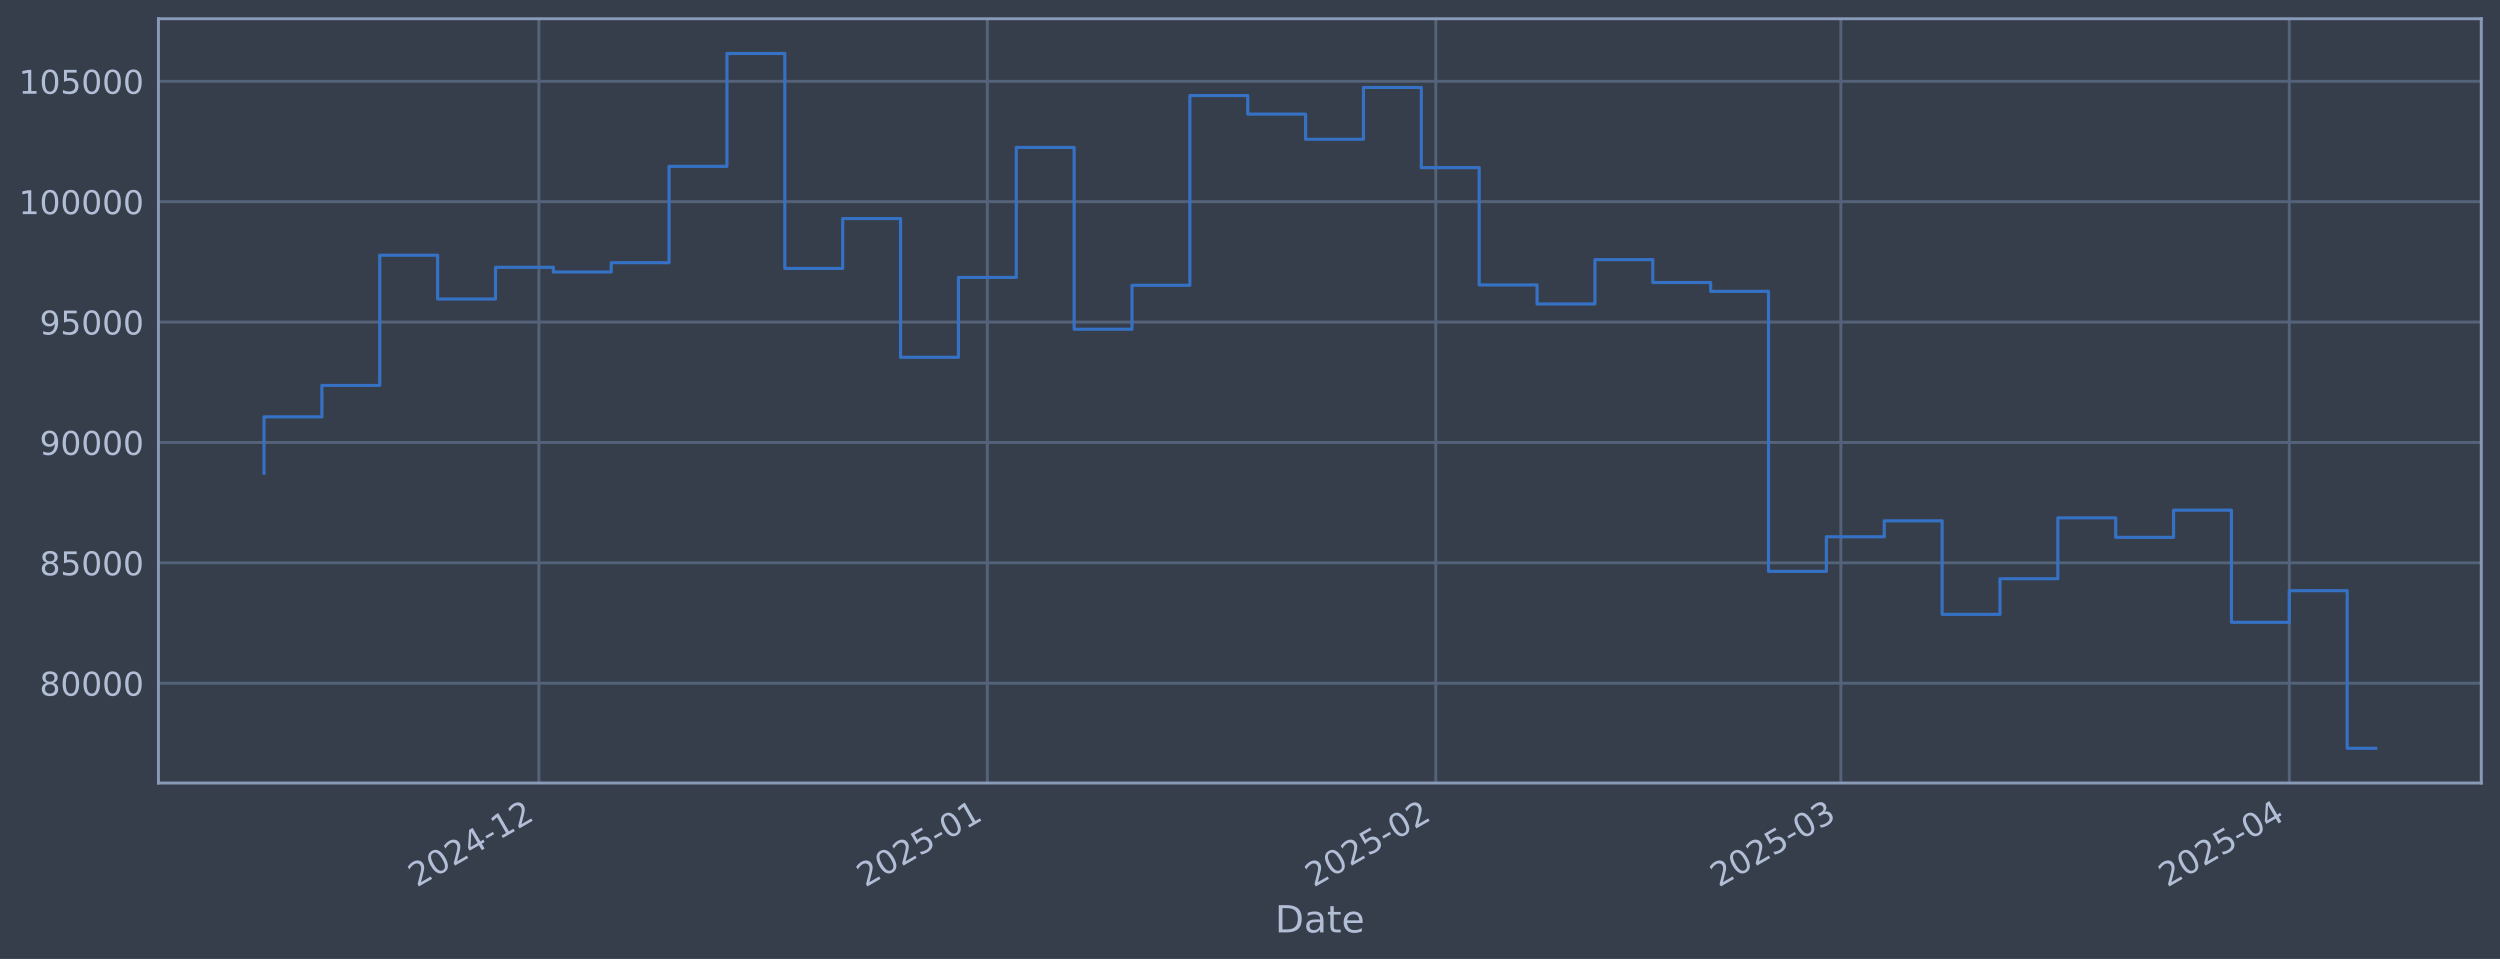
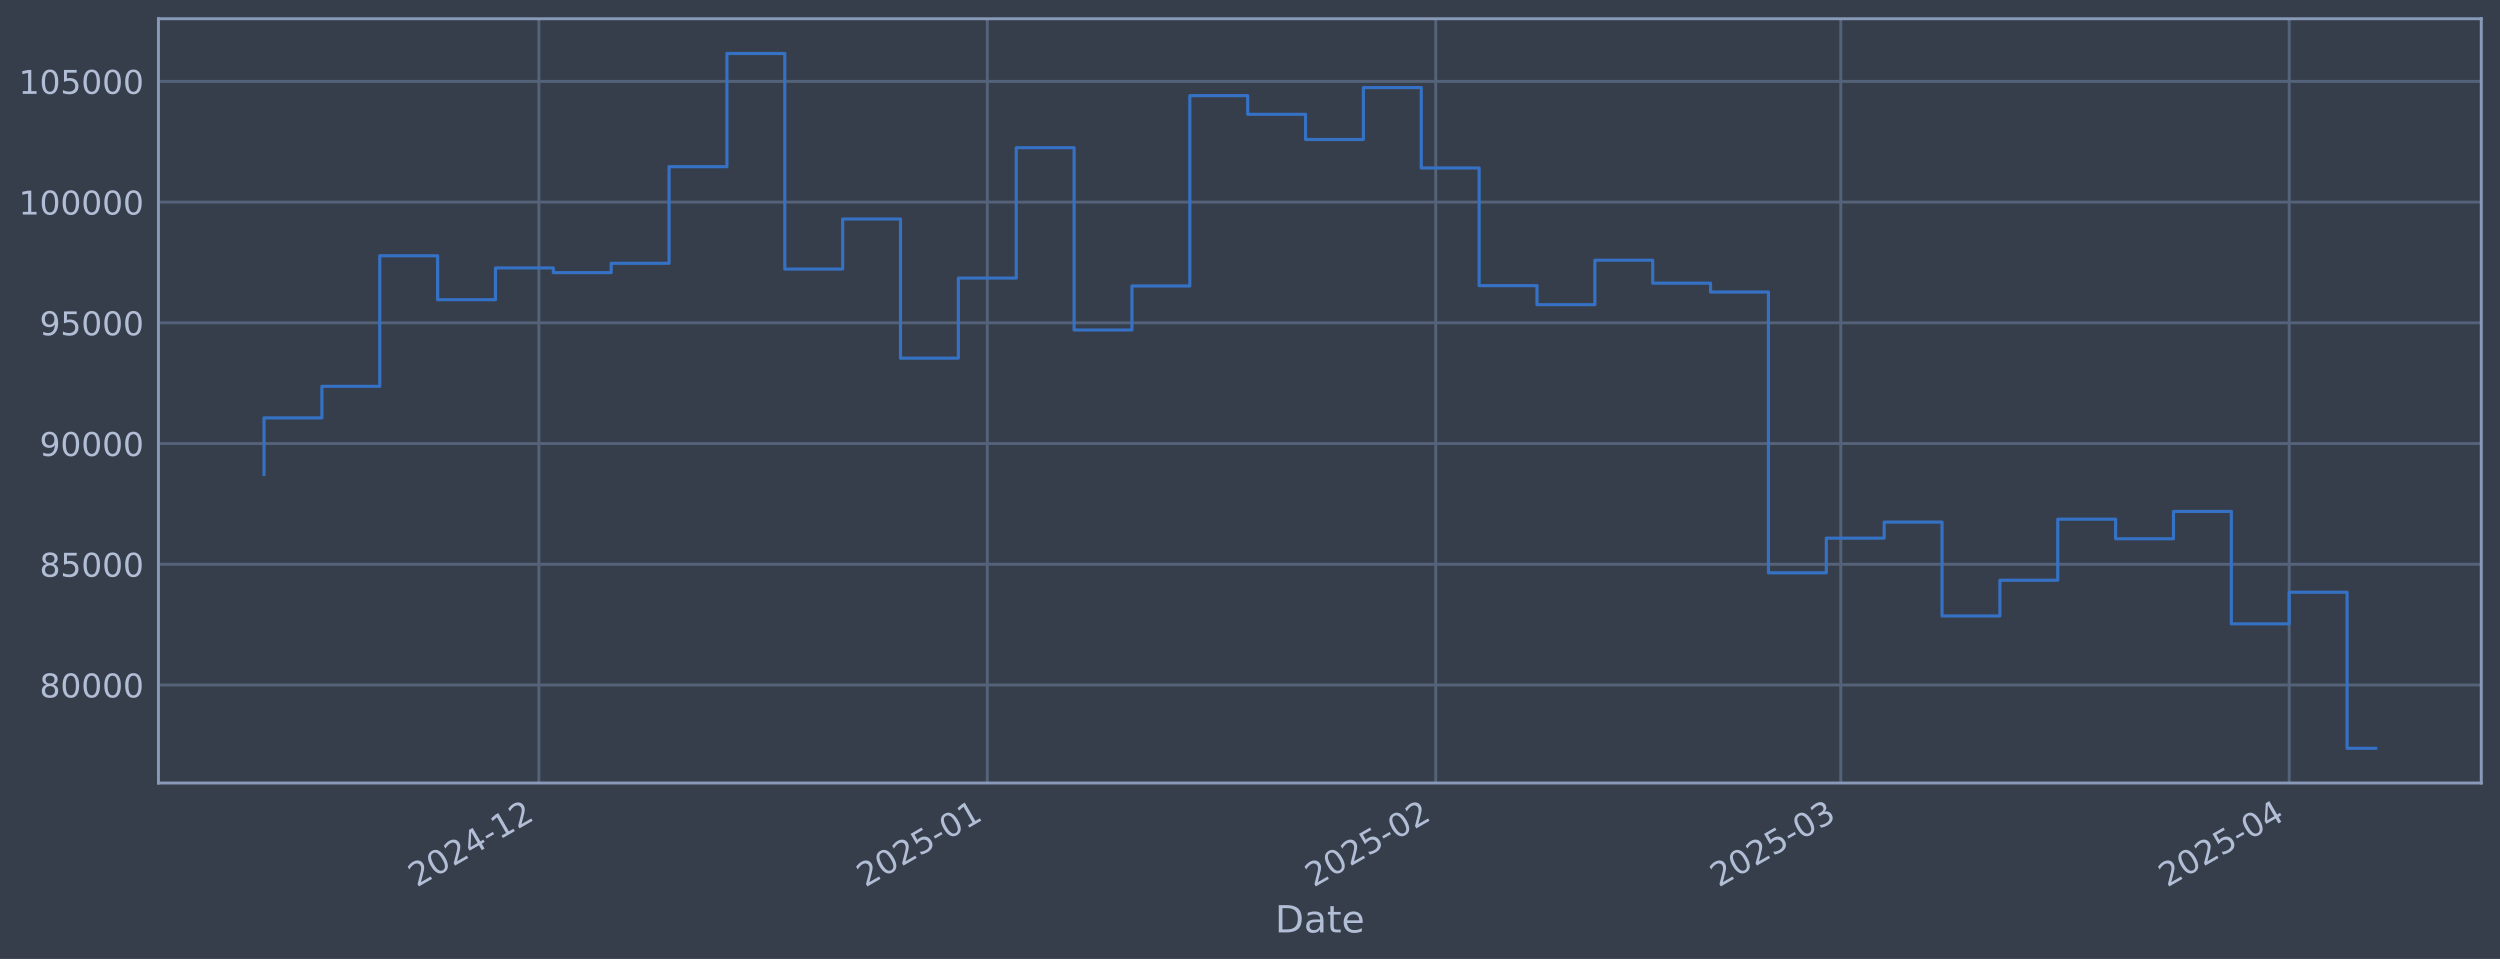
<svg xmlns="http://www.w3.org/2000/svg" xmlns:xlink="http://www.w3.org/1999/xlink" width="960.9pt" height="368.58pt" viewBox="0 0 960.9 368.58" version="1.1">
  <defs>
    <style type="text/css">*{stroke-linejoin: round; stroke-linecap: butt}</style>
  </defs>
  <g id="figure_1">
    <g id="patch_1">
      <path d="M 0 368.58  L 960.9 368.58  L 960.9 0  L 0 0  z " style="fill: #373e4b" />
    </g>
    <g id="axes_1">
      <g id="patch_2">
        <path d="M 60.901 300.96  L 953.701 300.96  L 953.701 7.2  L 60.901 7.2  z " style="fill: #373e4b" />
      </g>
      <g id="matplotlib.axis_1">
        <g id="xtick_1">
          <g id="line2d_1">
-             <path d="M 207.127 300.96  L 207.127 7.2  " clip-path="url(#p6199ebd1c8)" style="fill: none; stroke: #546379; stroke-width: 1.12; stroke-linecap: square" />
+             <path d="M 207.122 300.96  L 207.122 7.2  " clip-path="url(#p36b683679d)" style="fill: none; stroke: #546379; stroke-width: 1.12; stroke-linecap: square" />
          </g>
          <g id="line2d_2" />
          <g id="text_1">
-             <g style="fill: #b1bed6" transform="translate(160.2237 341.1745) rotate(-30) scale(0.126 -0.126)">
+             <g style="fill: #b1bed6" transform="translate(160.2183 341.1745) rotate(-30) scale(0.126 -0.126)">
              <defs>
                <path id="DejaVuSans-32" d="M 1228 531  L 3431 531  L 3431 0  L 469 0  L 469 531  Q 828 903 1448 1529  Q 2069 2156 2228 2338  Q 2531 2678 2651 2914  Q 2772 3150 2772 3378  Q 2772 3750 2511 3984  Q 2250 4219 1831 4219  Q 1534 4219 1204 4116  Q 875 4013 500 3803  L 500 4441  Q 881 4594 1212 4672  Q 1544 4750 1819 4750  Q 2544 4750 2975 4387  Q 3406 4025 3406 3419  Q 3406 3131 3298 2873  Q 3191 2616 2906 2266  Q 2828 2175 2409 1742  Q 1991 1309 1228 531  z " transform="scale(0.015625)" />
                <path id="DejaVuSans-30" d="M 2034 4250  Q 1547 4250 1301 3770  Q 1056 3291 1056 2328  Q 1056 1369 1301 889  Q 1547 409 2034 409  Q 2525 409 2770 889  Q 3016 1369 3016 2328  Q 3016 3291 2770 3770  Q 2525 4250 2034 4250  z M 2034 4750  Q 2819 4750 3233 4129  Q 3647 3509 3647 2328  Q 3647 1150 3233 529  Q 2819 -91 2034 -91  Q 1250 -91 836 529  Q 422 1150 422 2328  Q 422 3509 836 4129  Q 1250 4750 2034 4750  z " transform="scale(0.015625)" />
                <path id="DejaVuSans-34" d="M 2419 4116  L 825 1625  L 2419 1625  L 2419 4116  z M 2253 4666  L 3047 4666  L 3047 1625  L 3713 1625  L 3713 1100  L 3047 1100  L 3047 0  L 2419 0  L 2419 1100  L 313 1100  L 313 1709  L 2253 4666  z " transform="scale(0.015625)" />
                <path id="DejaVuSans-2d" d="M 313 2009  L 1997 2009  L 1997 1497  L 313 1497  L 313 2009  z " transform="scale(0.015625)" />
                <path id="DejaVuSans-31" d="M 794 531  L 1825 531  L 1825 4091  L 703 3866  L 703 4441  L 1819 4666  L 2450 4666  L 2450 531  L 3481 531  L 3481 0  L 794 0  L 794 531  z " transform="scale(0.015625)" />
              </defs>
              <use xlink:href="#DejaVuSans-32" />
              <use xlink:href="#DejaVuSans-30" transform="translate(63.62305 0)" />
              <use xlink:href="#DejaVuSans-32" transform="translate(127.2461 0)" />
              <use xlink:href="#DejaVuSans-34" transform="translate(190.8691 0)" />
              <use xlink:href="#DejaVuSans-2d" transform="translate(254.4922 0)" />
              <use xlink:href="#DejaVuSans-31" transform="translate(290.5762 0)" />
              <use xlink:href="#DejaVuSans-32" transform="translate(354.1992 0)" />
            </g>
          </g>
        </g>
        <g id="xtick_2">
          <g id="line2d_3">
-             <path d="M 379.494 300.96  L 379.494 7.2  " clip-path="url(#p6199ebd1c8)" style="fill: none; stroke: #546379; stroke-width: 1.12; stroke-linecap: square" />
+             <path d="M 379.48 300.96  L 379.48 7.2  " clip-path="url(#p36b683679d)" style="fill: none; stroke: #546379; stroke-width: 1.12; stroke-linecap: square" />
          </g>
          <g id="line2d_4" />
          <g id="text_2">
-             <g style="fill: #b1bed6" transform="translate(332.5912 341.1745) rotate(-30) scale(0.126 -0.126)">
+             <g style="fill: #b1bed6" transform="translate(332.577 341.1745) rotate(-30) scale(0.126 -0.126)">
              <defs>
                <path id="DejaVuSans-35" d="M 691 4666  L 3169 4666  L 3169 4134  L 1269 4134  L 1269 2991  Q 1406 3038 1543 3061  Q 1681 3084 1819 3084  Q 2600 3084 3056 2656  Q 3513 2228 3513 1497  Q 3513 744 3044 326  Q 2575 -91 1722 -91  Q 1428 -91 1123 -41  Q 819 9 494 109  L 494 744  Q 775 591 1075 516  Q 1375 441 1709 441  Q 2250 441 2565 725  Q 2881 1009 2881 1497  Q 2881 1984 2565 2268  Q 2250 2553 1709 2553  Q 1456 2553 1204 2497  Q 953 2441 691 2322  L 691 4666  z " transform="scale(0.015625)" />
              </defs>
              <use xlink:href="#DejaVuSans-32" />
              <use xlink:href="#DejaVuSans-30" transform="translate(63.62305 0)" />
              <use xlink:href="#DejaVuSans-32" transform="translate(127.2461 0)" />
              <use xlink:href="#DejaVuSans-35" transform="translate(190.8691 0)" />
              <use xlink:href="#DejaVuSans-2d" transform="translate(254.4922 0)" />
              <use xlink:href="#DejaVuSans-30" transform="translate(290.5762 0)" />
              <use xlink:href="#DejaVuSans-31" transform="translate(354.1992 0)" />
            </g>
          </g>
        </g>
        <g id="xtick_3">
          <g id="line2d_5">
-             <path d="M 551.862 300.96  L 551.862 7.2  " clip-path="url(#p6199ebd1c8)" style="fill: none; stroke: #546379; stroke-width: 1.12; stroke-linecap: square" />
+             <path d="M 551.839 300.96  L 551.839 7.2  " clip-path="url(#p36b683679d)" style="fill: none; stroke: #546379; stroke-width: 1.12; stroke-linecap: square" />
          </g>
          <g id="line2d_6" />
          <g id="text_3">
-             <g style="fill: #b1bed6" transform="translate(504.9587 341.1745) rotate(-30) scale(0.126 -0.126)">
+             <g style="fill: #b1bed6" transform="translate(504.9357 341.1745) rotate(-30) scale(0.126 -0.126)">
              <use xlink:href="#DejaVuSans-32" />
              <use xlink:href="#DejaVuSans-30" transform="translate(63.62305 0)" />
              <use xlink:href="#DejaVuSans-32" transform="translate(127.2461 0)" />
              <use xlink:href="#DejaVuSans-35" transform="translate(190.8691 0)" />
              <use xlink:href="#DejaVuSans-2d" transform="translate(254.4922 0)" />
              <use xlink:href="#DejaVuSans-30" transform="translate(290.5762 0)" />
              <use xlink:href="#DejaVuSans-32" transform="translate(354.1992 0)" />
            </g>
          </g>
        </g>
        <g id="xtick_4">
          <g id="line2d_7">
-             <path d="M 707.549 300.96  L 707.549 7.2  " clip-path="url(#p6199ebd1c8)" style="fill: none; stroke: #546379; stroke-width: 1.12; stroke-linecap: square" />
+             <path d="M 707.518 300.96  L 707.518 7.2  " clip-path="url(#p36b683679d)" style="fill: none; stroke: #546379; stroke-width: 1.12; stroke-linecap: square" />
          </g>
          <g id="line2d_8" />
          <g id="text_4">
-             <g style="fill: #b1bed6" transform="translate(660.6455 341.1745) rotate(-30) scale(0.126 -0.126)">
+             <g style="fill: #b1bed6" transform="translate(660.6145 341.1745) rotate(-30) scale(0.126 -0.126)">
              <defs>
                <path id="DejaVuSans-33" d="M 2597 2516  Q 3050 2419 3304 2112  Q 3559 1806 3559 1356  Q 3559 666 3084 287  Q 2609 -91 1734 -91  Q 1441 -91 1130 -33  Q 819 25 488 141  L 488 750  Q 750 597 1062 519  Q 1375 441 1716 441  Q 2309 441 2620 675  Q 2931 909 2931 1356  Q 2931 1769 2642 2001  Q 2353 2234 1838 2234  L 1294 2234  L 1294 2753  L 1863 2753  Q 2328 2753 2575 2939  Q 2822 3125 2822 3475  Q 2822 3834 2567 4026  Q 2313 4219 1838 4219  Q 1578 4219 1281 4162  Q 984 4106 628 3988  L 628 4550  Q 988 4650 1302 4700  Q 1616 4750 1894 4750  Q 2613 4750 3031 4423  Q 3450 4097 3450 3541  Q 3450 3153 3228 2886  Q 3006 2619 2597 2516  z " transform="scale(0.015625)" />
              </defs>
              <use xlink:href="#DejaVuSans-32" />
              <use xlink:href="#DejaVuSans-30" transform="translate(63.62305 0)" />
              <use xlink:href="#DejaVuSans-32" transform="translate(127.2461 0)" />
              <use xlink:href="#DejaVuSans-35" transform="translate(190.8691 0)" />
              <use xlink:href="#DejaVuSans-2d" transform="translate(254.4922 0)" />
              <use xlink:href="#DejaVuSans-30" transform="translate(290.5762 0)" />
              <use xlink:href="#DejaVuSans-33" transform="translate(354.1992 0)" />
            </g>
          </g>
        </g>
        <g id="xtick_5">
          <g id="line2d_9">
-             <path d="M 879.916 300.96  L 879.916 7.2  " clip-path="url(#p6199ebd1c8)" style="fill: none; stroke: #546379; stroke-width: 1.12; stroke-linecap: square" />
+             <path d="M 879.876 300.96  L 879.876 7.2  " clip-path="url(#p36b683679d)" style="fill: none; stroke: #546379; stroke-width: 1.12; stroke-linecap: square" />
          </g>
          <g id="line2d_10" />
          <g id="text_5">
-             <g style="fill: #b1bed6" transform="translate(833.013 341.1745) rotate(-30) scale(0.126 -0.126)">
+             <g style="fill: #b1bed6" transform="translate(832.9732 341.1745) rotate(-30) scale(0.126 -0.126)">
              <use xlink:href="#DejaVuSans-32" />
              <use xlink:href="#DejaVuSans-30" transform="translate(63.62305 0)" />
              <use xlink:href="#DejaVuSans-32" transform="translate(127.2461 0)" />
              <use xlink:href="#DejaVuSans-35" transform="translate(190.8691 0)" />
              <use xlink:href="#DejaVuSans-2d" transform="translate(254.4922 0)" />
              <use xlink:href="#DejaVuSans-30" transform="translate(290.5762 0)" />
              <use xlink:href="#DejaVuSans-34" transform="translate(354.1992 0)" />
            </g>
          </g>
        </g>
        <g id="text_6">
          <g style="fill: #b1bed6" transform="translate(490.0914 358.3856) scale(0.144 -0.144)">
            <defs>
              <path id="DejaVuSans-44" d="M 1259 4147  L 1259 519  L 2022 519  Q 2988 519 3436 956  Q 3884 1394 3884 2338  Q 3884 3275 3436 3711  Q 2988 4147 2022 4147  L 1259 4147  z M 628 4666  L 1925 4666  Q 3281 4666 3915 4102  Q 4550 3538 4550 2338  Q 4550 1131 3912 565  Q 3275 0 1925 0  L 628 0  L 628 4666  z " transform="scale(0.015625)" />
              <path id="DejaVuSans-61" d="M 2194 1759  Q 1497 1759 1228 1600  Q 959 1441 959 1056  Q 959 750 1161 570  Q 1363 391 1709 391  Q 2188 391 2477 730  Q 2766 1069 2766 1631  L 2766 1759  L 2194 1759  z M 3341 1997  L 3341 0  L 2766 0  L 2766 531  Q 2569 213 2275 61  Q 1981 -91 1556 -91  Q 1019 -91 701 211  Q 384 513 384 1019  Q 384 1609 779 1909  Q 1175 2209 1959 2209  L 2766 2209  L 2766 2266  Q 2766 2663 2505 2880  Q 2244 3097 1772 3097  Q 1472 3097 1187 3025  Q 903 2953 641 2809  L 641 3341  Q 956 3463 1253 3523  Q 1550 3584 1831 3584  Q 2591 3584 2966 3190  Q 3341 2797 3341 1997  z " transform="scale(0.015625)" />
              <path id="DejaVuSans-74" d="M 1172 4494  L 1172 3500  L 2356 3500  L 2356 3053  L 1172 3053  L 1172 1153  Q 1172 725 1289 603  Q 1406 481 1766 481  L 2356 481  L 2356 0  L 1766 0  Q 1100 0 847 248  Q 594 497 594 1153  L 594 3053  L 172 3053  L 172 3500  L 594 3500  L 594 4494  L 1172 4494  z " transform="scale(0.015625)" />
              <path id="DejaVuSans-65" d="M 3597 1894  L 3597 1613  L 953 1613  Q 991 1019 1311 708  Q 1631 397 2203 397  Q 2534 397 2845 478  Q 3156 559 3463 722  L 3463 178  Q 3153 47 2828 -22  Q 2503 -91 2169 -91  Q 1331 -91 842 396  Q 353 884 353 1716  Q 353 2575 817 3079  Q 1281 3584 2069 3584  Q 2775 3584 3186 3129  Q 3597 2675 3597 1894  z M 3022 2063  Q 3016 2534 2758 2815  Q 2500 3097 2075 3097  Q 1594 3097 1305 2825  Q 1016 2553 972 2059  L 3022 2063  z " transform="scale(0.015625)" />
            </defs>
            <use xlink:href="#DejaVuSans-44" />
            <use xlink:href="#DejaVuSans-61" transform="translate(77.00195 0)" />
            <use xlink:href="#DejaVuSans-74" transform="translate(138.2812 0)" />
            <use xlink:href="#DejaVuSans-65" transform="translate(177.4902 0)" />
          </g>
        </g>
      </g>
      <g id="matplotlib.axis_2">
        <g id="ytick_1">
          <g id="line2d_11">
-             <path d="M 60.901 262.6  L 953.701 262.6  " clip-path="url(#p6199ebd1c8)" style="fill: none; stroke: #546379; stroke-width: 1.12; stroke-linecap: square" />
+             <path d="M 60.901 263.279  L 953.701 263.279  " clip-path="url(#p36b683679d)" style="fill: none; stroke: #546379; stroke-width: 1.12; stroke-linecap: square" />
          </g>
          <g id="line2d_12" />
          <g id="text_7">
-             <g style="fill: #b1bed6" transform="translate(15.21675 267.3875) scale(0.126 -0.126)">
+             <g style="fill: #b1bed6" transform="translate(15.21675 268.0658) scale(0.126 -0.126)">
              <defs>
                <path id="DejaVuSans-38" d="M 2034 2216  Q 1584 2216 1326 1975  Q 1069 1734 1069 1313  Q 1069 891 1326 650  Q 1584 409 2034 409  Q 2484 409 2743 651  Q 3003 894 3003 1313  Q 3003 1734 2745 1975  Q 2488 2216 2034 2216  z M 1403 2484  Q 997 2584 770 2862  Q 544 3141 544 3541  Q 544 4100 942 4425  Q 1341 4750 2034 4750  Q 2731 4750 3128 4425  Q 3525 4100 3525 3541  Q 3525 3141 3298 2862  Q 3072 2584 2669 2484  Q 3125 2378 3379 2068  Q 3634 1759 3634 1313  Q 3634 634 3220 271  Q 2806 -91 2034 -91  Q 1263 -91 848 271  Q 434 634 434 1313  Q 434 1759 690 2068  Q 947 2378 1403 2484  z M 1172 3481  Q 1172 3119 1398 2916  Q 1625 2713 2034 2713  Q 2441 2713 2670 2916  Q 2900 3119 2900 3481  Q 2900 3844 2670 4047  Q 2441 4250 2034 4250  Q 1625 4250 1398 4047  Q 1172 3844 1172 3481  z " transform="scale(0.015625)" />
              </defs>
              <use xlink:href="#DejaVuSans-38" />
              <use xlink:href="#DejaVuSans-30" transform="translate(63.62305 0)" />
              <use xlink:href="#DejaVuSans-30" transform="translate(127.2461 0)" />
              <use xlink:href="#DejaVuSans-30" transform="translate(190.8691 0)" />
              <use xlink:href="#DejaVuSans-30" transform="translate(254.4922 0)" />
            </g>
          </g>
        </g>
        <g id="ytick_2">
          <g id="line2d_13">
-             <path d="M 60.901 216.33  L 953.701 216.33  " clip-path="url(#p6199ebd1c8)" style="fill: none; stroke: #546379; stroke-width: 1.12; stroke-linecap: square" />
+             <path d="M 60.901 216.879  L 953.701 216.879  " clip-path="url(#p36b683679d)" style="fill: none; stroke: #546379; stroke-width: 1.12; stroke-linecap: square" />
          </g>
          <g id="line2d_14" />
          <g id="text_8">
-             <g style="fill: #b1bed6" transform="translate(15.21675 221.1175) scale(0.126 -0.126)">
+             <g style="fill: #b1bed6" transform="translate(15.21675 221.6662) scale(0.126 -0.126)">
              <use xlink:href="#DejaVuSans-38" />
              <use xlink:href="#DejaVuSans-35" transform="translate(63.62305 0)" />
              <use xlink:href="#DejaVuSans-30" transform="translate(127.2461 0)" />
              <use xlink:href="#DejaVuSans-30" transform="translate(190.8691 0)" />
              <use xlink:href="#DejaVuSans-30" transform="translate(254.4922 0)" />
            </g>
          </g>
        </g>
        <g id="ytick_3">
          <g id="line2d_15">
-             <path d="M 60.901 170.06  L 953.701 170.06  " clip-path="url(#p6199ebd1c8)" style="fill: none; stroke: #546379; stroke-width: 1.12; stroke-linecap: square" />
+             <path d="M 60.901 170.479  L 953.701 170.479  " clip-path="url(#p36b683679d)" style="fill: none; stroke: #546379; stroke-width: 1.12; stroke-linecap: square" />
          </g>
          <g id="line2d_16" />
          <g id="text_9">
-             <g style="fill: #b1bed6" transform="translate(15.21675 174.8475) scale(0.126 -0.126)">
+             <g style="fill: #b1bed6" transform="translate(15.21675 175.2665) scale(0.126 -0.126)">
              <defs>
                <path id="DejaVuSans-39" d="M 703 97  L 703 672  Q 941 559 1184 500  Q 1428 441 1663 441  Q 2288 441 2617 861  Q 2947 1281 2994 2138  Q 2813 1869 2534 1725  Q 2256 1581 1919 1581  Q 1219 1581 811 2004  Q 403 2428 403 3163  Q 403 3881 828 4315  Q 1253 4750 1959 4750  Q 2769 4750 3195 4129  Q 3622 3509 3622 2328  Q 3622 1225 3098 567  Q 2575 -91 1691 -91  Q 1453 -91 1209 -44  Q 966 3 703 97  z M 1959 2075  Q 2384 2075 2632 2365  Q 2881 2656 2881 3163  Q 2881 3666 2632 3958  Q 2384 4250 1959 4250  Q 1534 4250 1286 3958  Q 1038 3666 1038 3163  Q 1038 2656 1286 2365  Q 1534 2075 1959 2075  z " transform="scale(0.015625)" />
              </defs>
              <use xlink:href="#DejaVuSans-39" />
              <use xlink:href="#DejaVuSans-30" transform="translate(63.62305 0)" />
              <use xlink:href="#DejaVuSans-30" transform="translate(127.2461 0)" />
              <use xlink:href="#DejaVuSans-30" transform="translate(190.8691 0)" />
              <use xlink:href="#DejaVuSans-30" transform="translate(254.4922 0)" />
            </g>
          </g>
        </g>
        <g id="ytick_4">
          <g id="line2d_17">
-             <path d="M 60.901 123.79  L 953.701 123.79  " clip-path="url(#p6199ebd1c8)" style="fill: none; stroke: #546379; stroke-width: 1.12; stroke-linecap: square" />
+             <path d="M 60.901 124.08  L 953.701 124.08  " clip-path="url(#p36b683679d)" style="fill: none; stroke: #546379; stroke-width: 1.12; stroke-linecap: square" />
          </g>
          <g id="line2d_18" />
          <g id="text_10">
-             <g style="fill: #b1bed6" transform="translate(15.21675 128.5775) scale(0.126 -0.126)">
+             <g style="fill: #b1bed6" transform="translate(15.21675 128.8668) scale(0.126 -0.126)">
              <use xlink:href="#DejaVuSans-39" />
              <use xlink:href="#DejaVuSans-35" transform="translate(63.62305 0)" />
              <use xlink:href="#DejaVuSans-30" transform="translate(127.2461 0)" />
              <use xlink:href="#DejaVuSans-30" transform="translate(190.8691 0)" />
              <use xlink:href="#DejaVuSans-30" transform="translate(254.4922 0)" />
            </g>
          </g>
        </g>
        <g id="ytick_5">
          <g id="line2d_19">
-             <path d="M 60.901 77.52  L 953.701 77.52  " clip-path="url(#p6199ebd1c8)" style="fill: none; stroke: #546379; stroke-width: 1.12; stroke-linecap: square" />
+             <path d="M 60.901 77.68  L 953.701 77.68  " clip-path="url(#p36b683679d)" style="fill: none; stroke: #546379; stroke-width: 1.12; stroke-linecap: square" />
          </g>
          <g id="line2d_20" />
          <g id="text_11">
-             <g style="fill: #b1bed6" transform="translate(7.2 82.30746) scale(0.126 -0.126)">
+             <g style="fill: #b1bed6" transform="translate(7.2 82.46712) scale(0.126 -0.126)">
              <use xlink:href="#DejaVuSans-31" />
              <use xlink:href="#DejaVuSans-30" transform="translate(63.62305 0)" />
              <use xlink:href="#DejaVuSans-30" transform="translate(127.2461 0)" />
              <use xlink:href="#DejaVuSans-30" transform="translate(190.8691 0)" />
              <use xlink:href="#DejaVuSans-30" transform="translate(254.4922 0)" />
              <use xlink:href="#DejaVuSans-30" transform="translate(318.1152 0)" />
            </g>
          </g>
        </g>
        <g id="ytick_6">
          <g id="line2d_21">
-             <path d="M 60.901 31.25  L 953.701 31.25  " clip-path="url(#p6199ebd1c8)" style="fill: none; stroke: #546379; stroke-width: 1.12; stroke-linecap: square" />
+             <path d="M 60.901 31.28  L 953.701 31.28  " clip-path="url(#p36b683679d)" style="fill: none; stroke: #546379; stroke-width: 1.12; stroke-linecap: square" />
          </g>
          <g id="line2d_22" />
          <g id="text_12">
-             <g style="fill: #b1bed6" transform="translate(7.2 36.03746) scale(0.126 -0.126)">
+             <g style="fill: #b1bed6" transform="translate(7.2 36.06744) scale(0.126 -0.126)">
              <use xlink:href="#DejaVuSans-31" />
              <use xlink:href="#DejaVuSans-30" transform="translate(63.62305 0)" />
              <use xlink:href="#DejaVuSans-35" transform="translate(127.2461 0)" />
              <use xlink:href="#DejaVuSans-30" transform="translate(190.8691 0)" />
              <use xlink:href="#DejaVuSans-30" transform="translate(254.4922 0)" />
              <use xlink:href="#DejaVuSans-30" transform="translate(318.1152 0)" />
            </g>
          </g>
        </g>
      </g>
      <g id="line2d_23">
-         <path d="M 101.482 181.908  L 101.482 160.221  L 123.723 160.221  L 123.723 148.133  L 145.964 148.133  L 145.964 98.093  L 168.205 98.093  L 168.205 114.934  L 190.446 114.934  L 190.446 102.75  L 212.687 102.75  L 212.687 104.546  L 234.928 104.546  L 234.928 100.974  L 257.169 100.974  L 257.169 63.94  L 279.41 63.94  L 279.41 20.553  L 301.651 20.553  L 301.651 103.186  L 323.892 103.186  L 323.892 83.997  L 346.133 83.997  L 346.133 137.334  L 368.374 137.334  L 368.374 106.637  L 390.615 106.637  L 390.615 56.668  L 412.856 56.668  L 412.856 126.542  L 435.097 126.542  L 435.097 109.658  L 457.338 109.658  L 457.338 36.721  L 479.579 36.721  L 479.579 43.863  L 501.82 43.863  L 501.82 53.528  L 524.061 53.528  L 524.061 33.62  L 546.302 33.62  L 546.302 64.428  L 568.543 64.428  L 568.543 109.533  L 590.784 109.533  L 590.784 116.831  L 613.025 116.831  L 613.025 99.789  L 635.266 99.789  L 635.266 108.588  L 657.507 108.588  L 657.507 111.994  L 679.748 111.994  L 679.748 219.608  L 701.989 219.608  L 701.989 206.32  L 724.229 206.32  L 724.229 200.177  L 746.47 200.177  L 746.47 236.14  L 768.711 236.14  L 768.711 222.442  L 790.952 222.442  L 790.952 199.048  L 813.193 199.048  L 813.193 206.548  L 835.434 206.548  L 835.434 196.085  L 857.675 196.085  L 857.675 239.177  L 879.916 239.177  L 879.916 227.046  L 902.157 227.046  L 902.157 287.607  L 913.119 287.607  " clip-path="url(#p6199ebd1c8)" style="fill: none; stroke: #3572c6; stroke-width: 1.2; stroke-linecap: square" />
+         <path d="M 101.482 182.36  L 101.482 160.613  L 123.722 160.613  L 123.722 148.491  L 145.962 148.491  L 145.962 98.31  L 168.202 98.31  L 168.202 115.199  L 190.442 115.199  L 190.442 102.981  L 212.681 102.981  L 212.681 104.782  L 234.921 104.782  L 234.921 101.2  L 257.161 101.2  L 257.161 64.062  L 279.401 64.062  L 279.401 20.553  L 301.641 20.553  L 301.641 103.418  L 323.881 103.418  L 323.881 84.175  L 346.12 84.175  L 346.12 137.662  L 368.36 137.662  L 368.36 106.878  L 390.6 106.878  L 390.6 56.77  L 412.84 56.77  L 412.84 126.839  L 435.08 126.839  L 435.08 109.908  L 457.32 109.908  L 457.32 36.766  L 479.559 36.766  L 479.559 43.928  L 501.799 43.928  L 501.799 53.621  L 524.039 53.621  L 524.039 33.656  L 546.279 33.656  L 546.279 64.551  L 568.519 64.551  L 568.519 109.782  L 590.759 109.782  L 590.759 117.101  L 612.998 117.101  L 612.998 100.011  L 635.238 100.011  L 635.238 108.835  L 657.478 108.835  L 657.478 112.25  L 679.718 112.25  L 679.718 220.166  L 701.958 220.166  L 701.958 206.84  L 724.198 206.84  L 724.198 200.681  L 746.437 200.681  L 746.437 236.745  L 768.677 236.745  L 768.677 223.008  L 790.917 223.008  L 790.917 199.548  L 813.157 199.548  L 813.157 207.07  L 835.397 207.07  L 835.397 196.577  L 857.637 196.577  L 857.637 239.79  L 879.876 239.79  L 879.876 227.625  L 902.116 227.625  L 902.116 287.607  L 913.119 287.607  " clip-path="url(#p36b683679d)" style="fill: none; stroke: #3572c6; stroke-width: 1.2; stroke-linecap: square" />
      </g>
      <g id="patch_3">
        <path d="M 60.901 300.96  L 60.901 7.2  " style="fill: none; stroke: #899ab8; stroke-width: 1.12; stroke-linejoin: miter; stroke-linecap: square" />
      </g>
      <g id="patch_4">
        <path d="M 953.701 300.96  L 953.701 7.2  " style="fill: none; stroke: #899ab8; stroke-width: 1.12; stroke-linejoin: miter; stroke-linecap: square" />
      </g>
      <g id="patch_5">
        <path d="M 60.901 300.96  L 953.701 300.96  " style="fill: none; stroke: #899ab8; stroke-width: 1.12; stroke-linejoin: miter; stroke-linecap: square" />
      </g>
      <g id="patch_6">
        <path d="M 60.901 7.2  L 953.701 7.2  " style="fill: none; stroke: #899ab8; stroke-width: 1.12; stroke-linejoin: miter; stroke-linecap: square" />
      </g>
    </g>
  </g>
  <defs>
-     <clipPath id="p6199ebd1c8">
+     <clipPath id="p36b683679d">
      <rect x="60.901" y="7.2" width="892.8" height="293.76" />
    </clipPath>
  </defs>
</svg>
